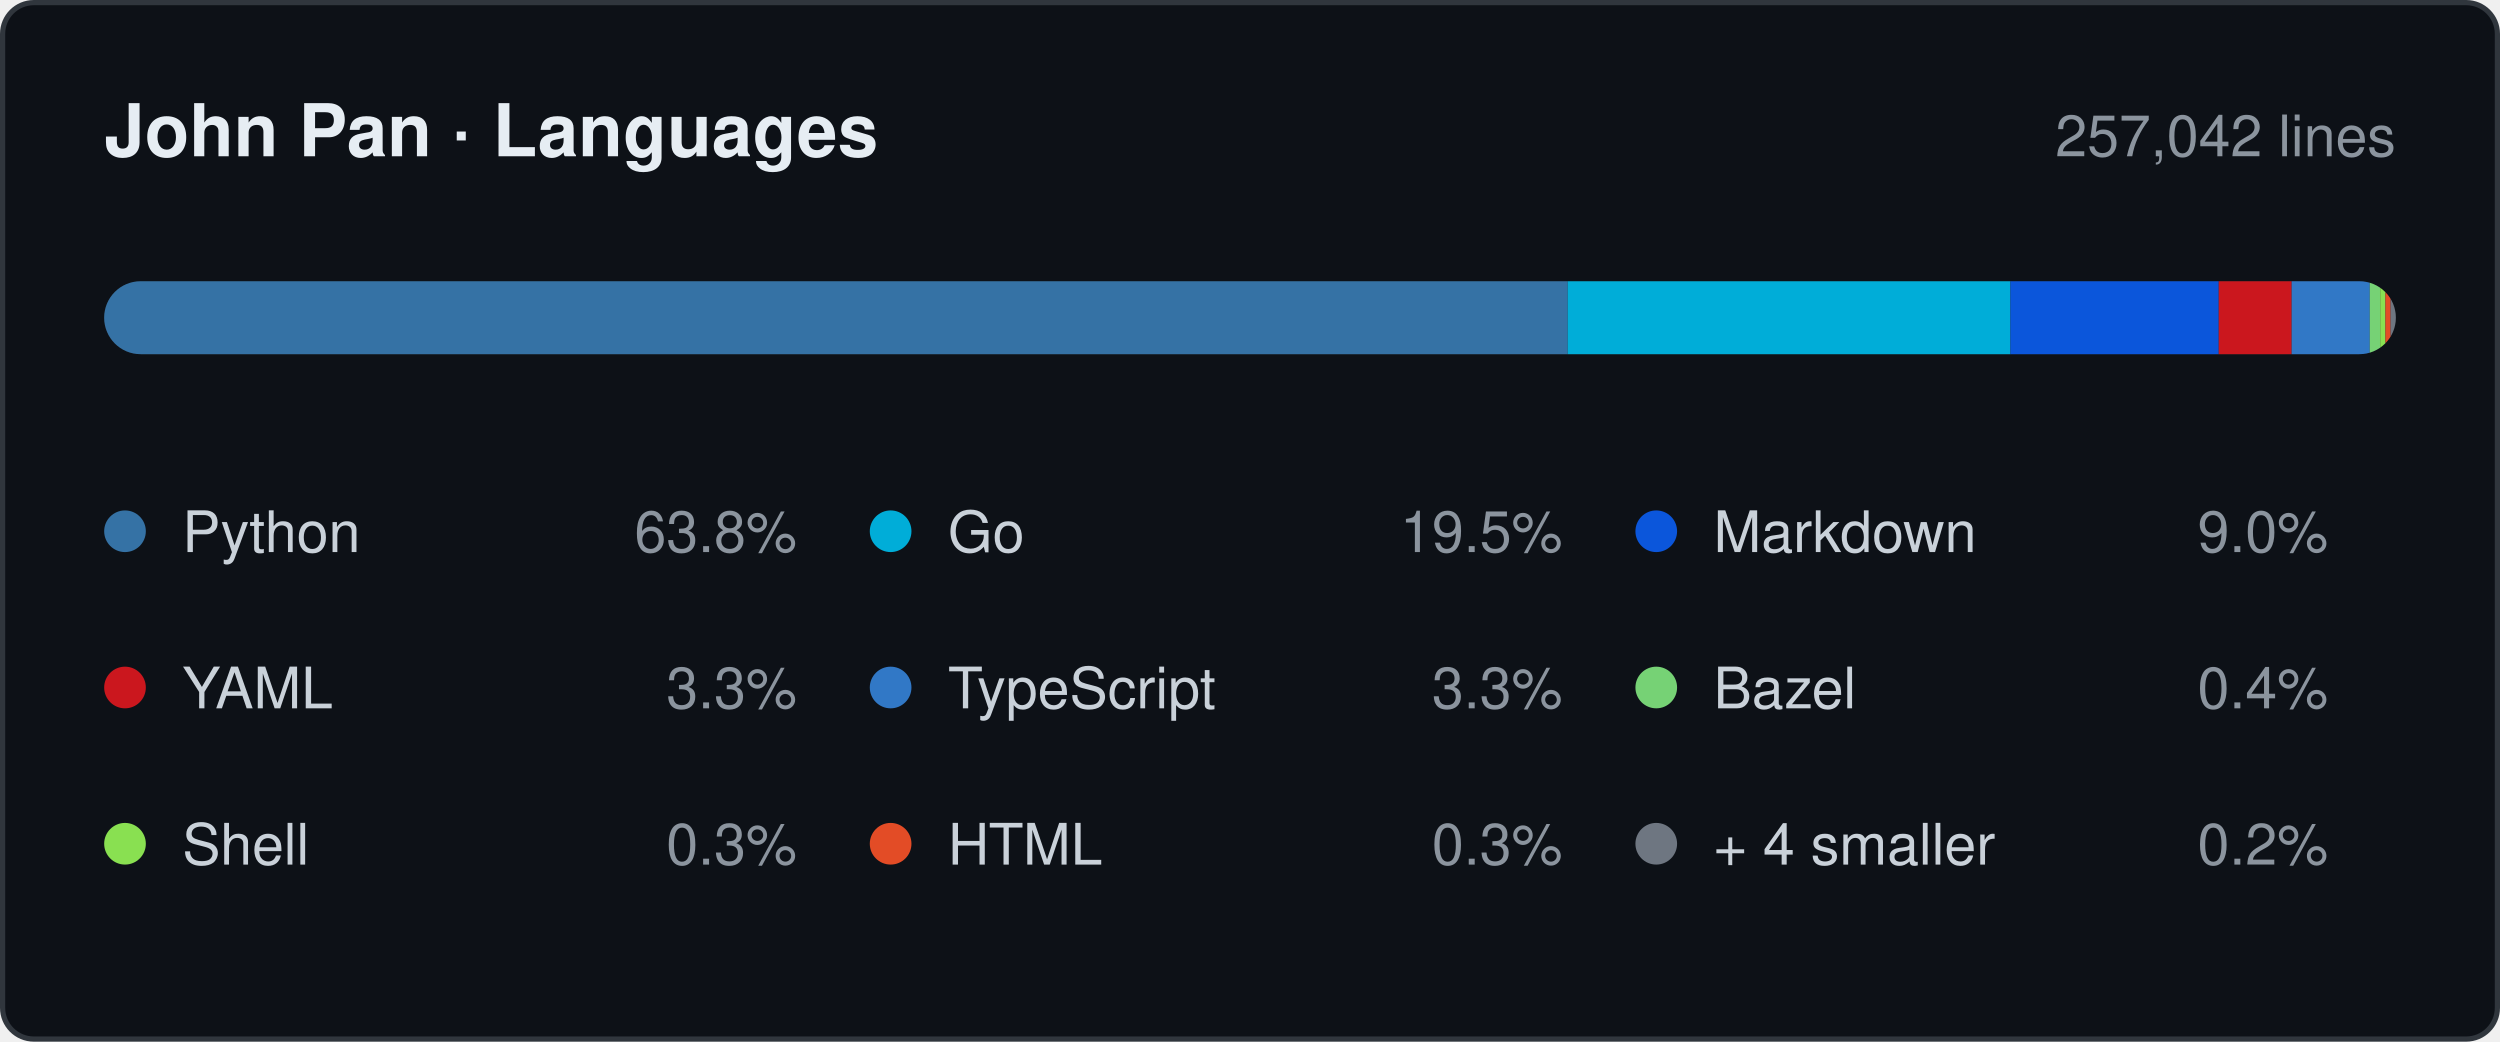
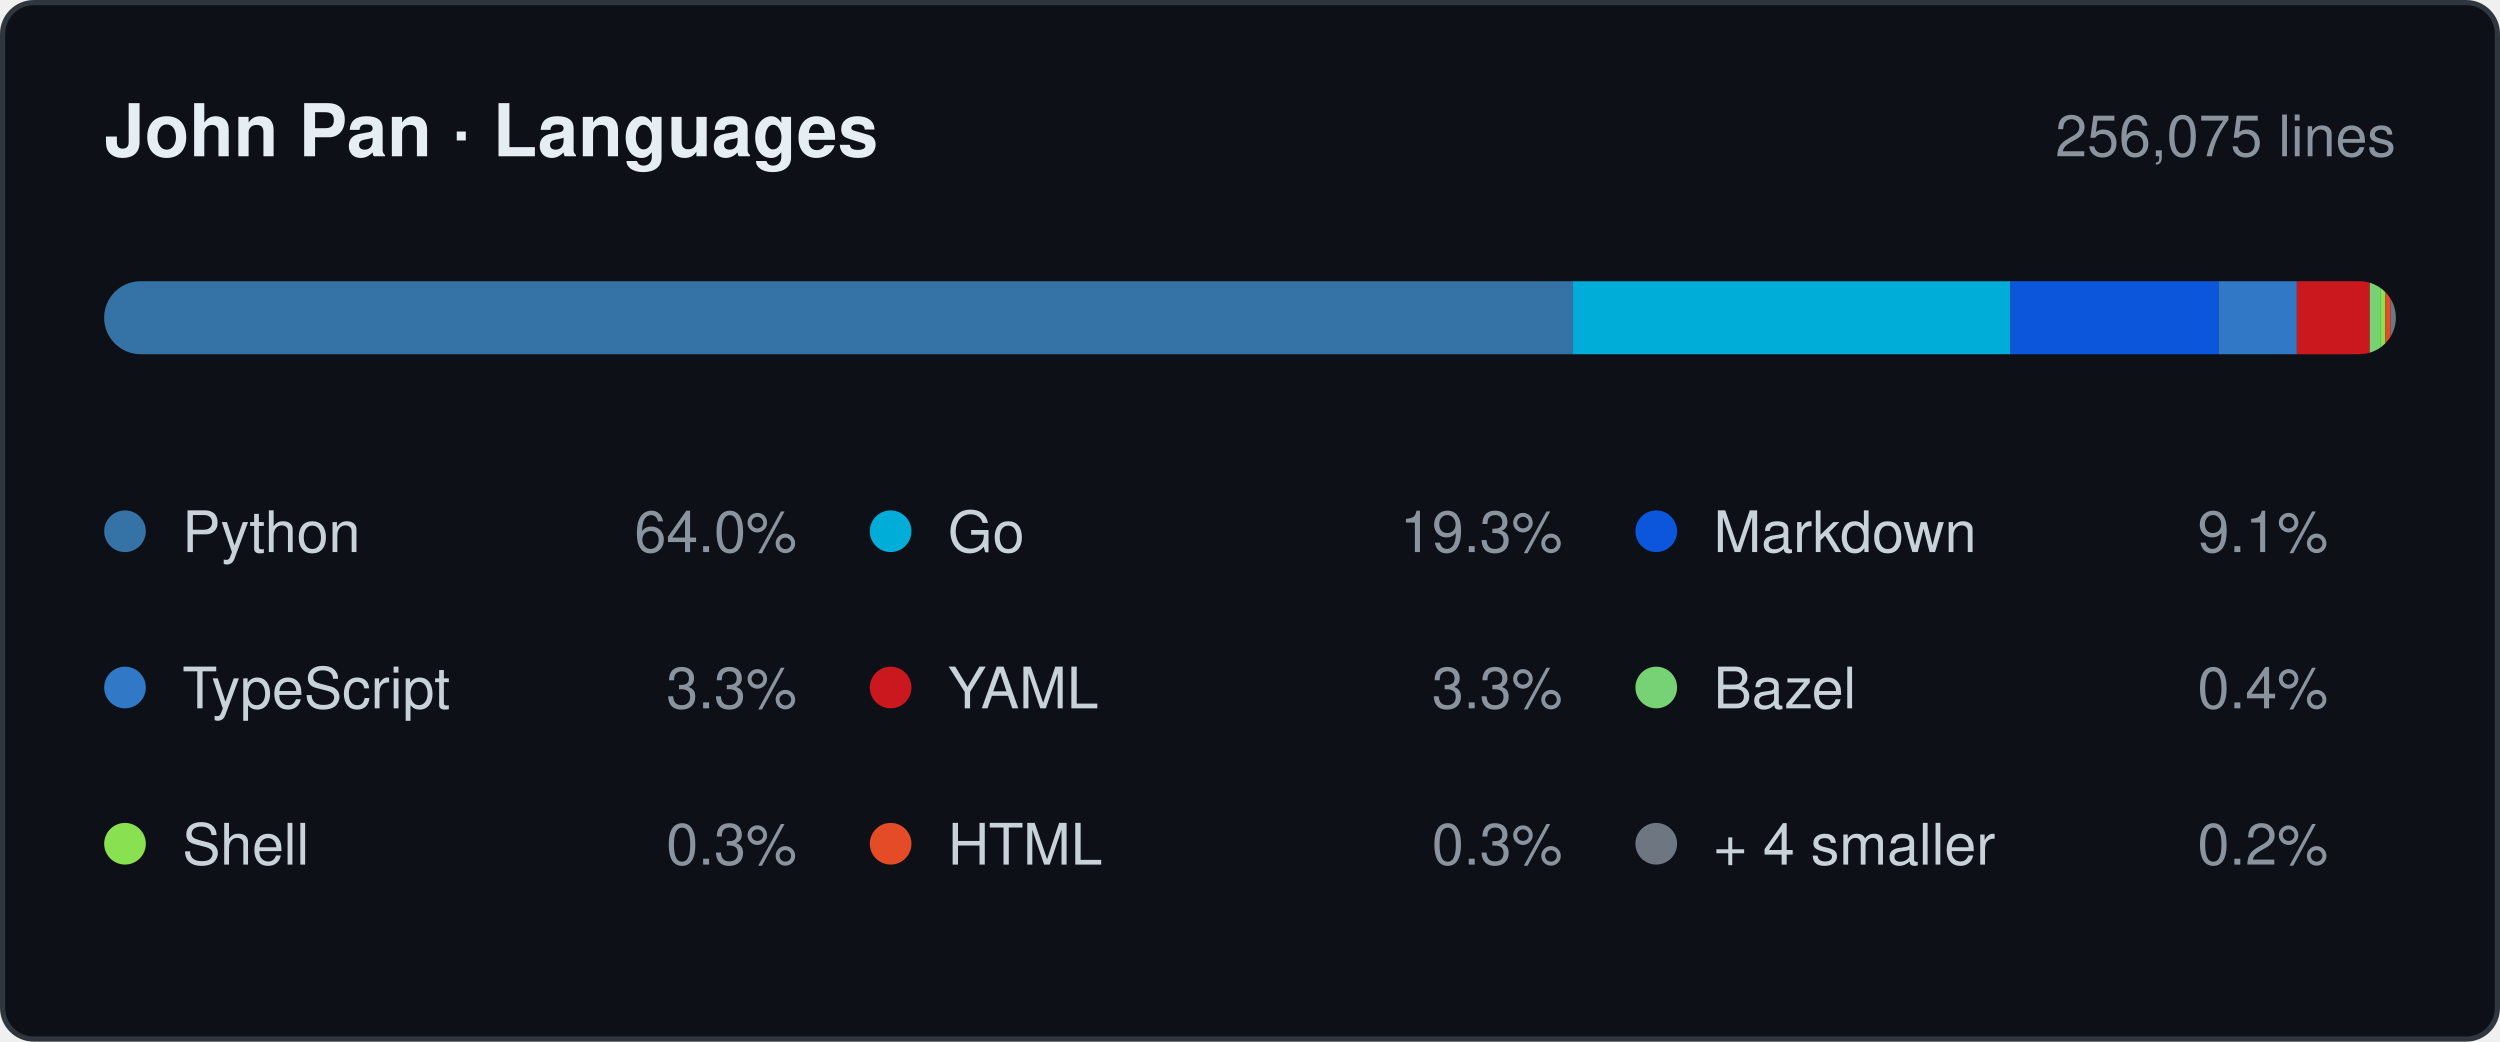
- <svg xmlns="http://www.w3.org/2000/svg" width="480" height="200" viewBox="0 0 480 200" role="img" aria-label="Languages by lines changed, 257,042 in total: Python 63.8%, Go 19.5%, Markdown 9.0%, YAML 3.3%, TypeScript 3.3%, Bazel 0.4%, Shell 0.3%, HTML 0.3%, + 4 smaller 0.2%.">
+ <svg xmlns="http://www.w3.org/2000/svg" width="480" height="200" viewBox="0 0 480 200" role="img" aria-label="Languages by lines changed, 256,075 in total: Python 64.0%, Go 19.3%, Markdown 9.1%, TypeScript 3.3%, YAML 3.3%, Bazel 0.4%, Shell 0.3%, HTML 0.3%, + 4 smaller 0.2%.">
  <style>
    .card   { fill: #0d1117; stroke: #30363d; }
    .title  { fill: #e6edf3; font-weight: 600; font-size: 14px; }
    .window { fill: #8b949e; font-size: 11px; }
    .name   { fill: #c9d1d9; font-size: 11px; }
    .share  { fill: #8b949e; font-size: 11px; }
    .track  { fill: #21262d; }

    @media (prefers-color-scheme: light) {
      .card   { fill: #ffffff; stroke: #d0d7de; }
      .title  { fill: #1f2328; }
      .window { fill: #656d76; }
      .name   { fill: #424a53; }
      .share  { fill: #656d76; }
      .track  { fill: #eaeef2; }
    }

    .s0 { fill: #3572A5; }
    .s1 { fill: #00ADD8; }
    .s2 { fill: #0B56DB; }
-     .s3 { fill: #CB171E; }
-     .s4 { fill: #3178C6; }
+     .s3 { fill: #3178C6; }
+     .s4 { fill: #CB171E; }
    .s5 { fill: #76D275; }
    .s6 { fill: #89E051; }
    .s7 { fill: #E34C26; }
    .s8 { fill: #6E7681; }

    @media (prefers-color-scheme: light) {
      .s0 { fill: #3572A5; }
      .s1 { fill: #00A1C9; }
      .s2 { fill: #083FA1; }
-       .s3 { fill: #CB171E; }
-       .s4 { fill: #3178C6; }
+       .s3 { fill: #3178C6; }
+       .s4 { fill: #CB171E; }
      .s5 { fill: #39AA37; }
      .s6 { fill: #54A81E; }
      .s7 { fill: #E34C26; }
      .s8 { fill: #6E7681; }
    }

    text { font-family: -apple-system, BlinkMacSystemFont, "Segoe UI", Helvetica,
                        Arial, sans-serif; }
  </style>
  <defs>
    <clipPath id="bar">
      <rect x="20" y="54" width="440" height="14" rx="7" />
    </clipPath>
  </defs>
  <rect class="card" x="0.5" y="0.5" width="479" height="199" rx="6" />
  <text class="title" x="20" y="30">John Pan · Languages</text>
-   <text class="window" x="460" y="30" text-anchor="end">257,042 lines</text>
+   <text class="window" x="460" y="30" text-anchor="end">256,075 lines</text>
  <rect class="track" x="20" y="54" width="440" height="14" rx="7" />
  <g clip-path="url(#bar)">
-     <rect class="s0" x="20" y="54" width="281" height="14" />
-     <rect class="s1" x="301" y="54" width="85" height="14" />
+     <rect class="s0" x="20" y="54" width="282" height="14" />
+     <rect class="s1" x="302" y="54" width="84" height="14" />
    <rect class="s2" x="386" y="54" width="40" height="14" />
-     <rect class="s3" x="426" y="54" width="14" height="14" />
-     <rect class="s4" x="440" y="54" width="15" height="14" />
+     <rect class="s3" x="426" y="54" width="15" height="14" />
+     <rect class="s4" x="441" y="54" width="14" height="14" />
    <rect class="s5" x="455" y="54" width="2" height="14" />
    <rect class="s6" x="457" y="54" width="1" height="14" />
    <rect class="s7" x="458" y="54" width="1" height="14" />
    <rect class="s8" x="459" y="54" width="1" height="14" />
  </g>
  <circle class="s0" cx="24" cy="102" r="4" />
  <text class="name" x="35" y="106">Python</text>
-   <text class="share" x="153" y="106" text-anchor="end">63.8%</text>
+   <text class="share" x="153" y="106" text-anchor="end">64.0%</text>
  <circle class="s1" cx="171" cy="102" r="4" />
  <text class="name" x="182" y="106">Go</text>
-   <text class="share" x="300" y="106" text-anchor="end">19.5%</text>
+   <text class="share" x="300" y="106" text-anchor="end">19.3%</text>
  <circle class="s2" cx="318" cy="102" r="4" />
  <text class="name" x="329" y="106">Markdown</text>
-   <text class="share" x="447" y="106" text-anchor="end">9.0%</text>
+   <text class="share" x="447" y="106" text-anchor="end">9.1%</text>
  <circle class="s3" cx="24" cy="132" r="4" />
-   <text class="name" x="35" y="136">YAML</text>
+   <text class="name" x="35" y="136">TypeScript</text>
  <text class="share" x="153" y="136" text-anchor="end">3.3%</text>
  <circle class="s4" cx="171" cy="132" r="4" />
-   <text class="name" x="182" y="136">TypeScript</text>
+   <text class="name" x="182" y="136">YAML</text>
  <text class="share" x="300" y="136" text-anchor="end">3.3%</text>
  <circle class="s5" cx="318" cy="132" r="4" />
  <text class="name" x="329" y="136">Bazel</text>
  <text class="share" x="447" y="136" text-anchor="end">0.4%</text>
  <circle class="s6" cx="24" cy="162" r="4" />
  <text class="name" x="35" y="166">Shell</text>
  <text class="share" x="153" y="166" text-anchor="end">0.3%</text>
  <circle class="s7" cx="171" cy="162" r="4" />
  <text class="name" x="182" y="166">HTML</text>
  <text class="share" x="300" y="166" text-anchor="end">0.3%</text>
  <circle class="s8" cx="318" cy="162" r="4" />
  <text class="name" x="329" y="166">+ 4 smaller</text>
  <text class="share" x="447" y="166" text-anchor="end">0.2%</text>
</svg>
